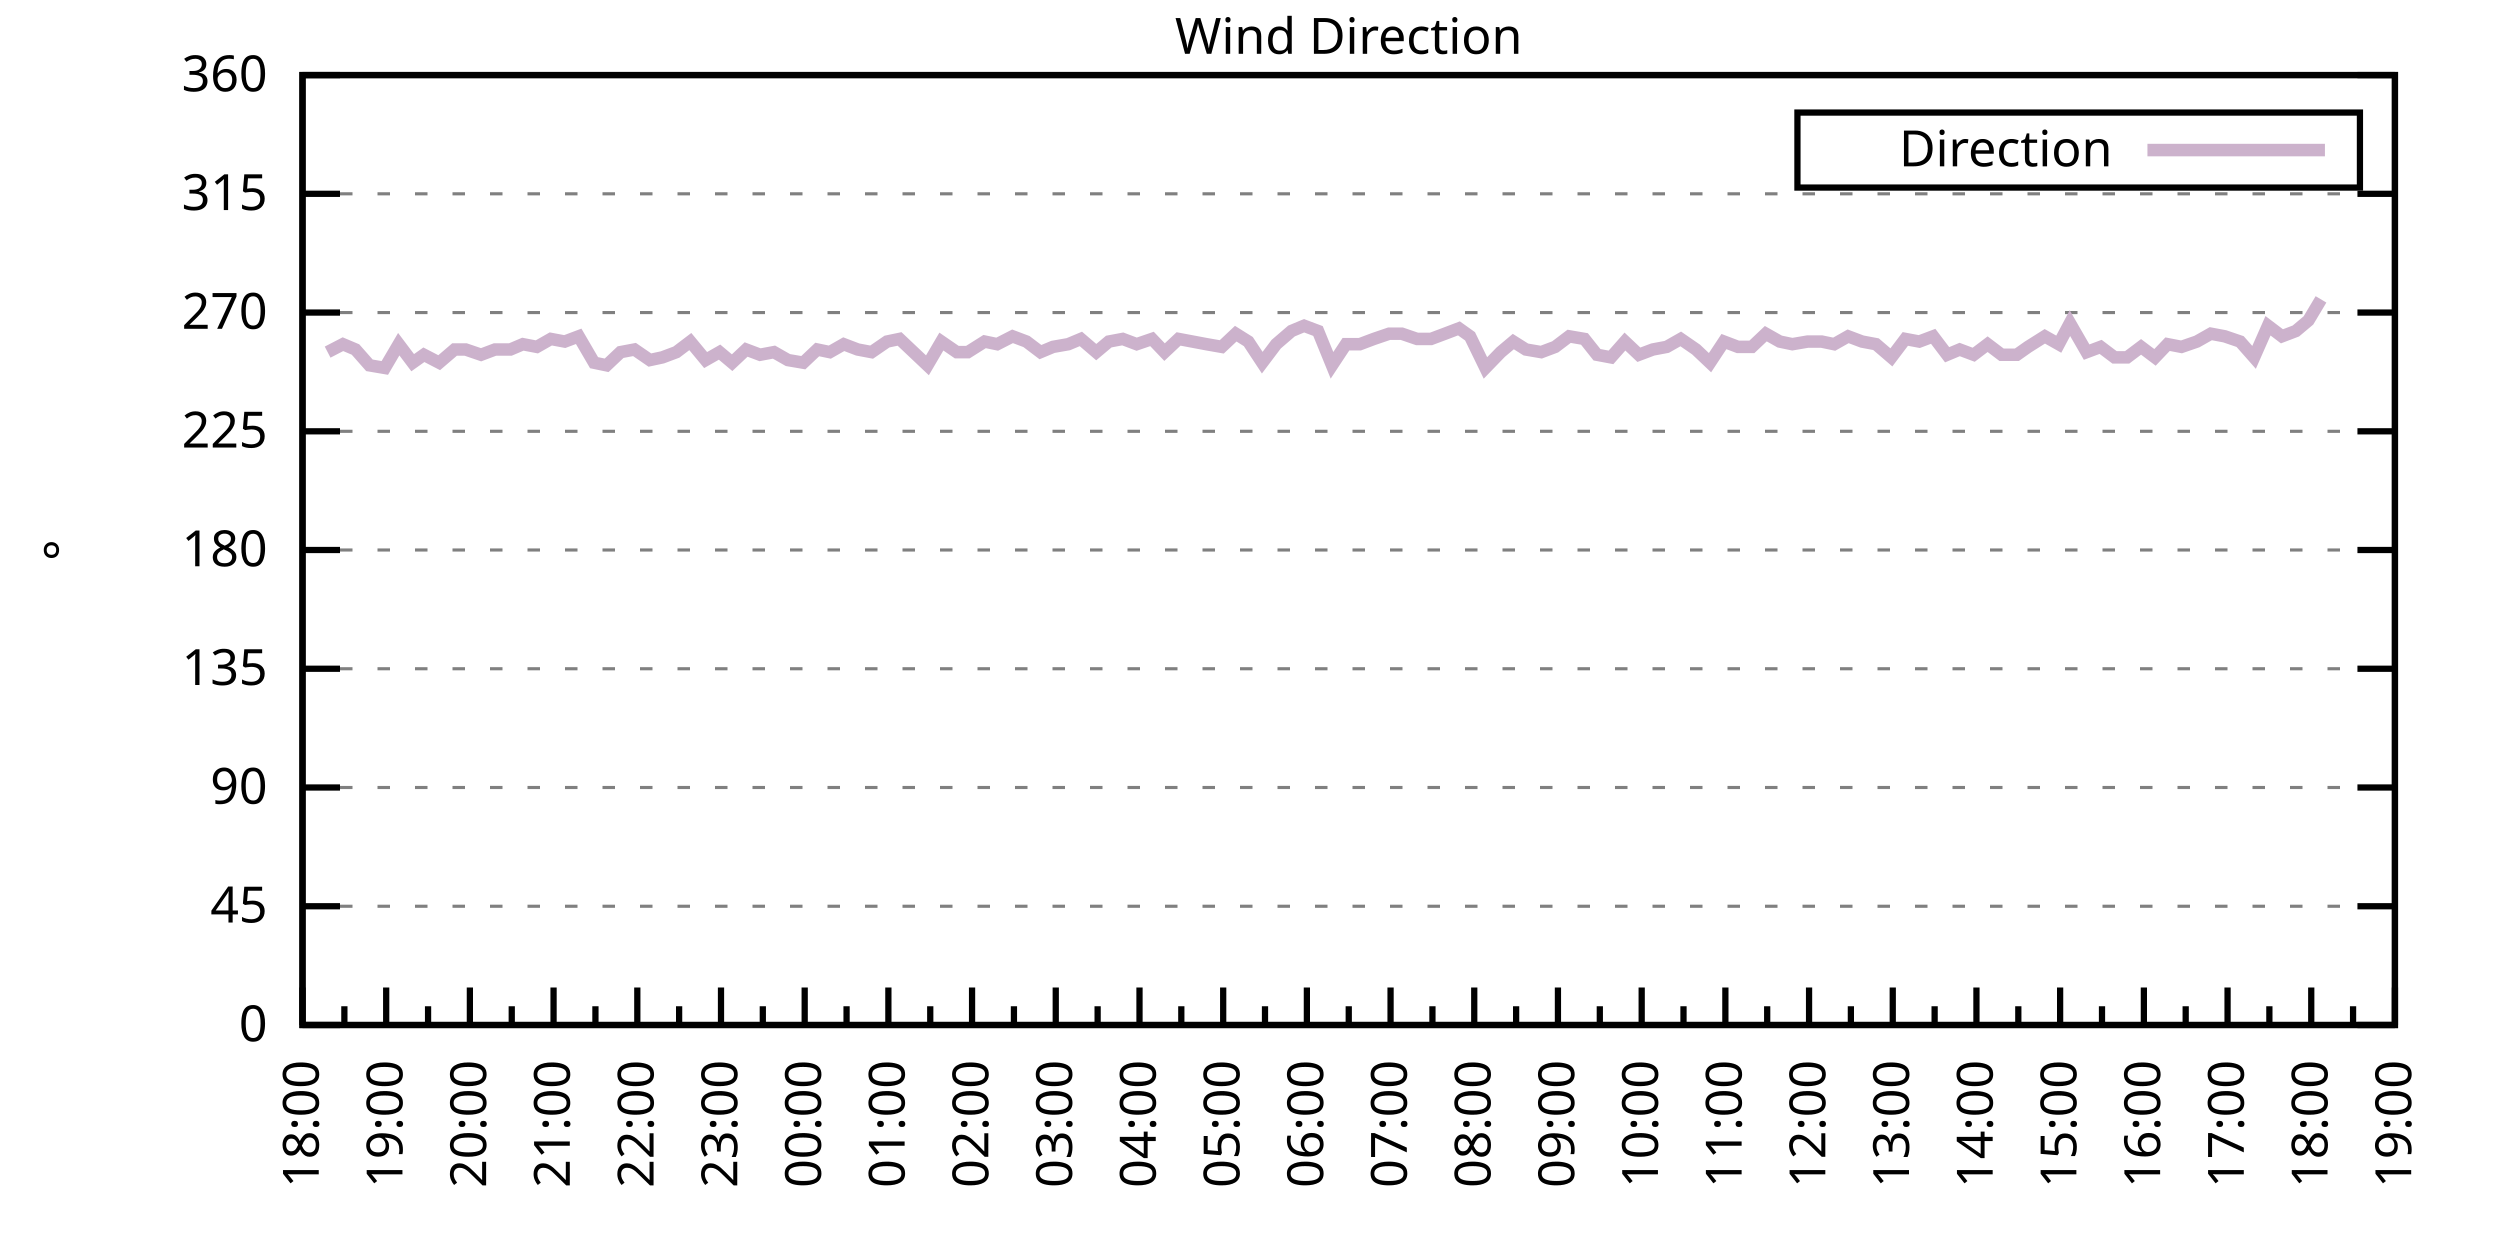
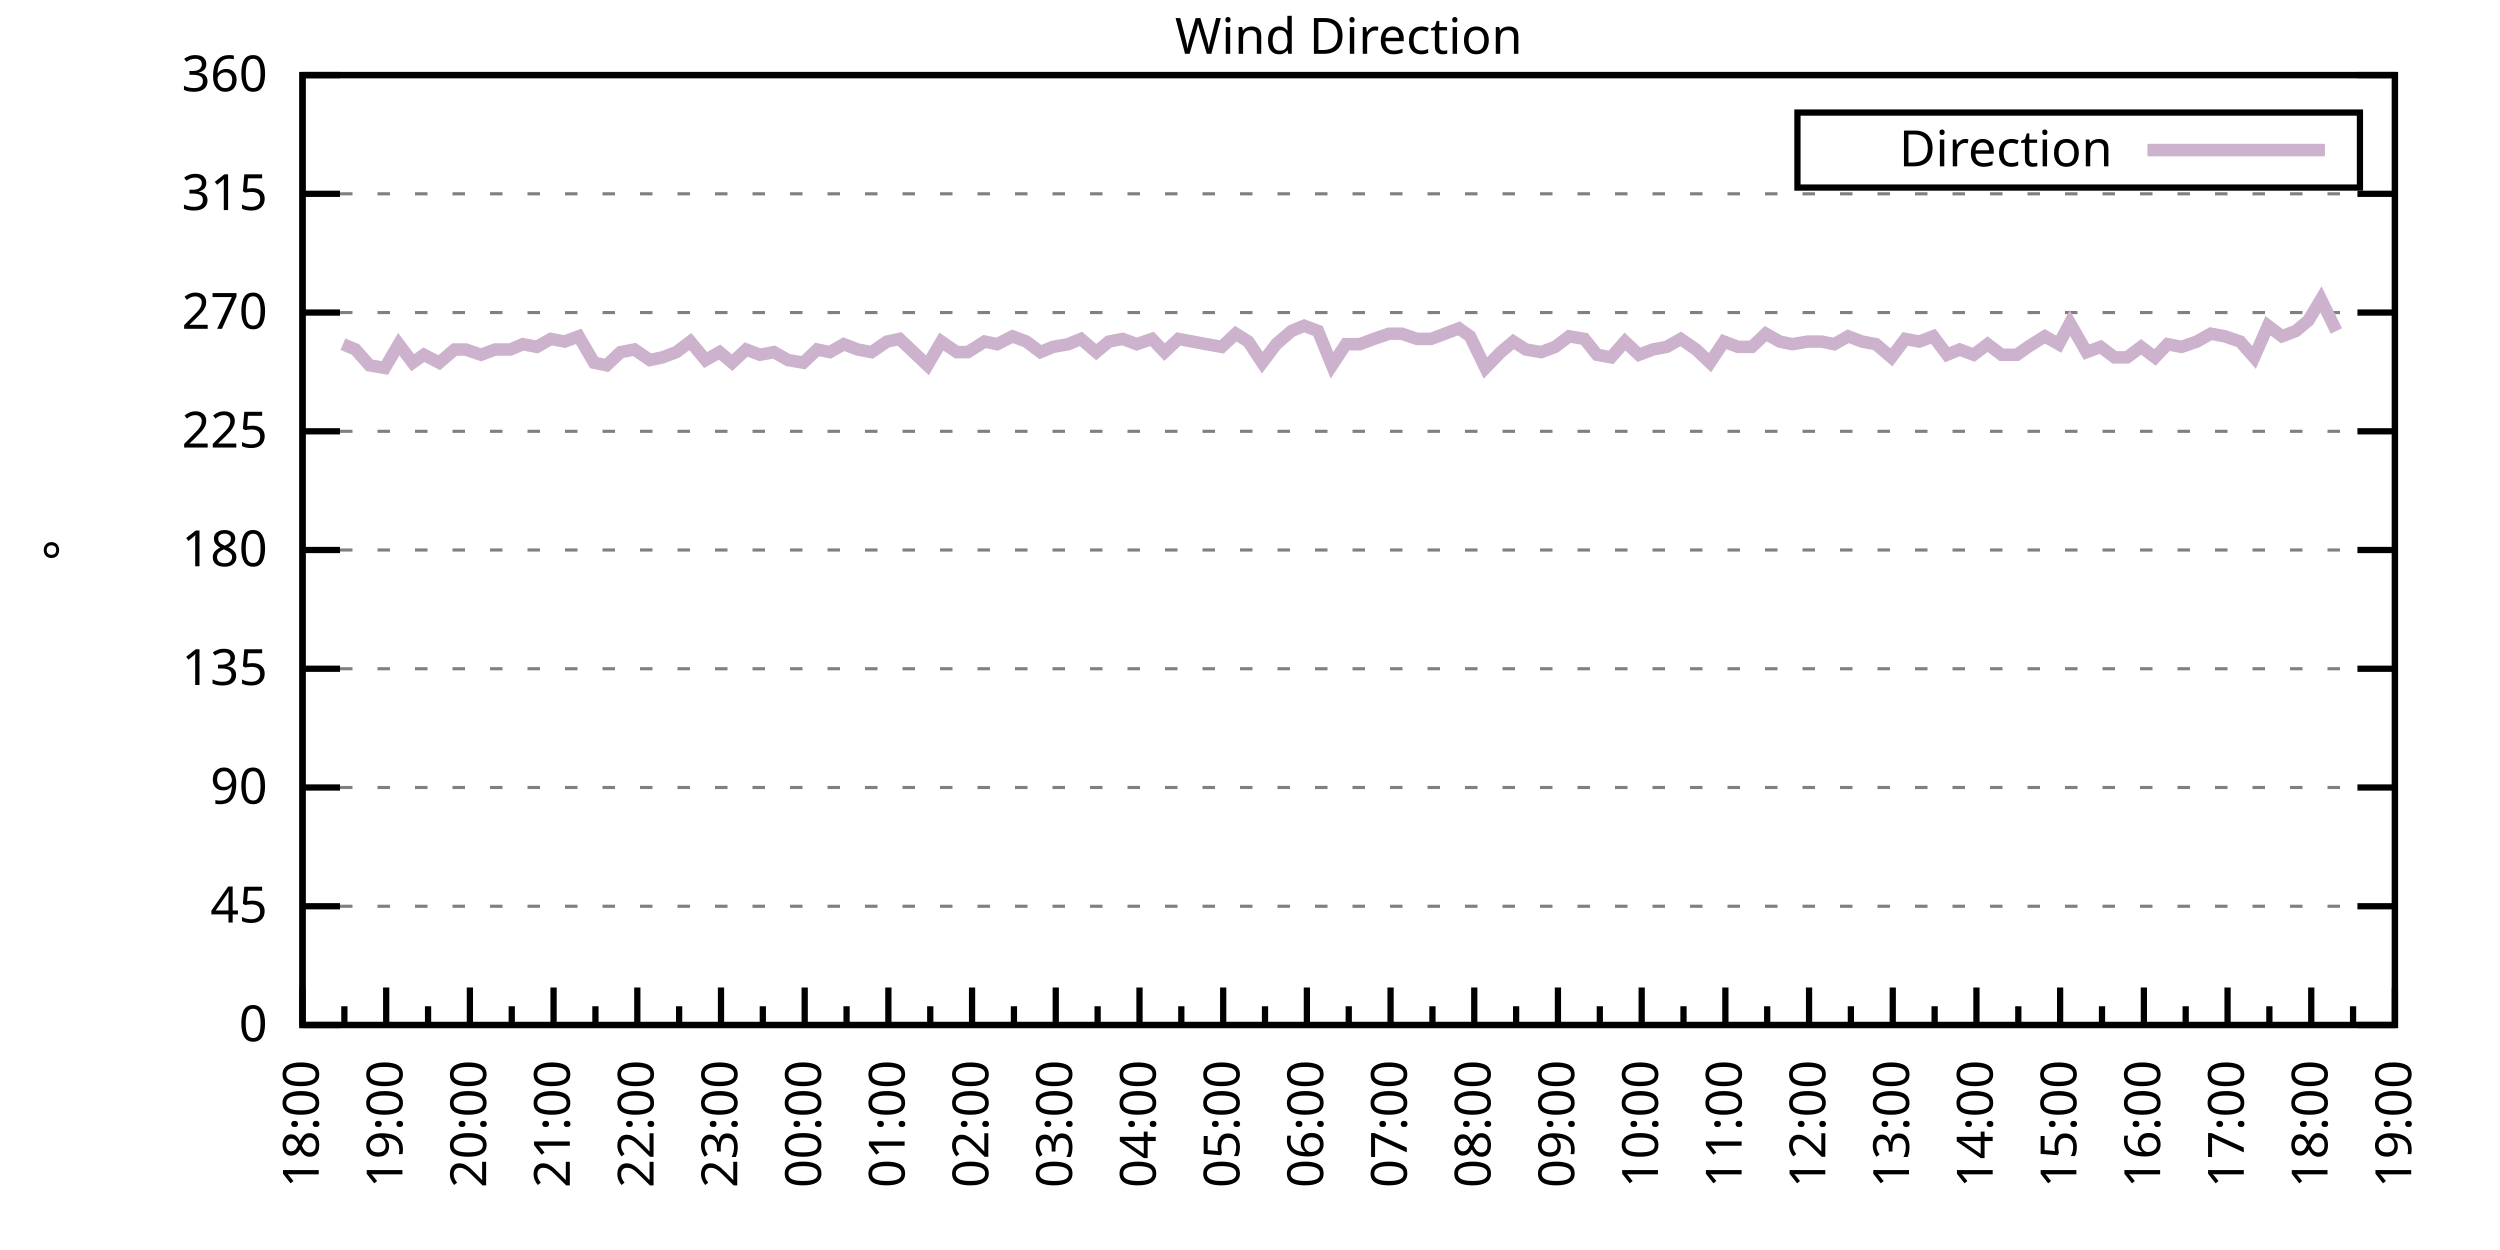
<svg xmlns="http://www.w3.org/2000/svg" xmlns:xlink="http://www.w3.org/1999/xlink" width="400" height="200" viewBox="0 0 400 200">
  <g id="gnuplot_canvas">
    <rect x="0" y="0" width="400" height="200" fill="none" />
    <defs>
      <circle id="gpDot" r="0.5" stroke-width="0.5" stroke="currentColor" />
      <path id="gpPt0" stroke-width="0.333" stroke="currentColor" d="M-1,0 h2 M0,-1 v2" />
      <path id="gpPt1" stroke-width="0.333" stroke="currentColor" d="M-1,-1 L1,1 M1,-1 L-1,1" />
      <path id="gpPt2" stroke-width="0.333" stroke="currentColor" d="M-1,0 L1,0 M0,-1 L0,1 M-1,-1 L1,1 M-1,1 L1,-1" />
      <rect id="gpPt3" stroke-width="0.333" stroke="currentColor" x="-1" y="-1" width="2" height="2" />
      <rect id="gpPt4" stroke-width="0.333" stroke="currentColor" fill="currentColor" x="-1" y="-1" width="2" height="2" />
      <circle id="gpPt5" stroke-width="0.333" stroke="currentColor" cx="0" cy="0" r="1" />
      <use xlink:href="#gpPt5" id="gpPt6" fill="currentColor" stroke="none" />
      <path id="gpPt7" stroke-width="0.333" stroke="currentColor" d="M0,-1.33 L-1.33,0.67 L1.33,0.67 z" />
      <use xlink:href="#gpPt7" id="gpPt8" fill="currentColor" stroke="none" />
      <use xlink:href="#gpPt7" id="gpPt9" stroke="currentColor" transform="rotate(180)" />
      <use xlink:href="#gpPt9" id="gpPt10" fill="currentColor" stroke="none" />
      <use xlink:href="#gpPt3" id="gpPt11" stroke="currentColor" transform="rotate(45)" />
      <use xlink:href="#gpPt11" id="gpPt12" fill="currentColor" stroke="none" />
      <path id="gpPt13" stroke-width="0.333" stroke="currentColor" d="M0,1.330 L1.265,0.411 L0.782,-1.067 L-0.782,-1.076 L-1.265,0.411 z" />
      <use xlink:href="#gpPt13" id="gpPt14" fill="currentColor" stroke="none" />
      <filter id="textbox" filterUnits="objectBoundingBox" x="0" y="0" height="1" width="1">
        <feFlood flood-color="white" flood-opacity="1" result="bgnd" />
        <feComposite in="SourceGraphic" in2="bgnd" operator="atop" />
      </filter>
      <filter id="greybox" filterUnits="objectBoundingBox" x="0" y="0" height="1" width="1">
        <feFlood flood-color="lightgrey" flood-opacity="1" result="grey" />
        <feComposite in="SourceGraphic" in2="grey" operator="atop" />
      </filter>
    </defs>
    <g fill="none" color="white" stroke="currentColor" stroke-width="1.00" stroke-linecap="butt" stroke-linejoin="miter">
</g>
    <g fill="none" color="black" stroke="currentColor" stroke-width="1.00" stroke-linecap="butt" stroke-linejoin="miter">
      <g stroke="none" shape-rendering="crispEdges">
        <polygon fill="rgb(255, 255, 255)" points="48.40,164.00 383.18,164.00 383.18,12.02 48.40,12.02 " />
      </g>
    </g>
    <g fill="none" color="black" stroke="currentColor" stroke-width="1.00" stroke-linecap="butt" stroke-linejoin="miter">
</g>
    <g fill="none" color="black" stroke="black" stroke-width="0.50" stroke-linecap="butt" stroke-linejoin="miter">
</g>
    <g fill="none" color="gray" stroke="currentColor" stroke-width="0.50" stroke-linecap="butt" stroke-linejoin="miter">
      <path stroke="gray" stroke-dasharray="2,4" class="gridline" d="M48.40,164.00 L383.19,164.00  " />
    </g>
    <g fill="none" color="gray" stroke="gray" stroke-width="1.00" stroke-linecap="butt" stroke-linejoin="miter">
</g>
    <g fill="none" color="black" stroke="currentColor" stroke-width="1.00" stroke-linecap="butt" stroke-linejoin="miter">
      <path stroke="black" d="M48.40,164.00 L54.40,164.00 M383.19,164.00 L377.19,164.00  " />
      <g transform="translate(42.80,166.60)" stroke="none" fill="black" font-family="Sans" font-size="8.00" text-anchor="end">
        <text>
          <tspan font-family="Sans"> 0</tspan>
        </text>
      </g>
    </g>
    <g fill="none" color="black" stroke="currentColor" stroke-width="1.00" stroke-linecap="butt" stroke-linejoin="miter">
</g>
    <g fill="none" color="black" stroke="black" stroke-width="0.50" stroke-linecap="butt" stroke-linejoin="miter">
</g>
    <g fill="none" color="gray" stroke="currentColor" stroke-width="0.50" stroke-linecap="butt" stroke-linejoin="miter">
      <path stroke="gray" stroke-dasharray="2,4" class="gridline" d="M48.40,145.00 L383.19,145.00  " />
    </g>
    <g fill="none" color="gray" stroke="gray" stroke-width="1.00" stroke-linecap="butt" stroke-linejoin="miter">
</g>
    <g fill="none" color="black" stroke="currentColor" stroke-width="1.00" stroke-linecap="butt" stroke-linejoin="miter">
      <path stroke="black" d="M48.40,145.00 L54.40,145.00 M383.19,145.00 L377.19,145.00  " />
      <g transform="translate(42.80,147.60)" stroke="none" fill="black" font-family="Sans" font-size="8.00" text-anchor="end">
        <text>
          <tspan font-family="Sans"> 45</tspan>
        </text>
      </g>
    </g>
    <g fill="none" color="black" stroke="currentColor" stroke-width="1.00" stroke-linecap="butt" stroke-linejoin="miter">
</g>
    <g fill="none" color="black" stroke="black" stroke-width="0.50" stroke-linecap="butt" stroke-linejoin="miter">
</g>
    <g fill="none" color="gray" stroke="currentColor" stroke-width="0.50" stroke-linecap="butt" stroke-linejoin="miter">
      <path stroke="gray" stroke-dasharray="2,4" class="gridline" d="M48.40,126.00 L383.19,126.00  " />
    </g>
    <g fill="none" color="gray" stroke="gray" stroke-width="1.00" stroke-linecap="butt" stroke-linejoin="miter">
</g>
    <g fill="none" color="black" stroke="currentColor" stroke-width="1.00" stroke-linecap="butt" stroke-linejoin="miter">
      <path stroke="black" d="M48.40,126.00 L54.40,126.00 M383.19,126.00 L377.19,126.00  " />
      <g transform="translate(42.80,128.60)" stroke="none" fill="black" font-family="Sans" font-size="8.00" text-anchor="end">
        <text>
          <tspan font-family="Sans"> 90</tspan>
        </text>
      </g>
    </g>
    <g fill="none" color="black" stroke="currentColor" stroke-width="1.00" stroke-linecap="butt" stroke-linejoin="miter">
</g>
    <g fill="none" color="black" stroke="black" stroke-width="0.50" stroke-linecap="butt" stroke-linejoin="miter">
</g>
    <g fill="none" color="gray" stroke="currentColor" stroke-width="0.50" stroke-linecap="butt" stroke-linejoin="miter">
      <path stroke="gray" stroke-dasharray="2,4" class="gridline" d="M48.40,107.00 L383.19,107.00  " />
    </g>
    <g fill="none" color="gray" stroke="gray" stroke-width="1.00" stroke-linecap="butt" stroke-linejoin="miter">
</g>
    <g fill="none" color="black" stroke="currentColor" stroke-width="1.00" stroke-linecap="butt" stroke-linejoin="miter">
      <path stroke="black" d="M48.40,107.00 L54.40,107.00 M383.19,107.00 L377.19,107.00  " />
      <g transform="translate(42.80,109.60)" stroke="none" fill="black" font-family="Sans" font-size="8.00" text-anchor="end">
        <text>
          <tspan font-family="Sans"> 135</tspan>
        </text>
      </g>
    </g>
    <g fill="none" color="black" stroke="currentColor" stroke-width="1.00" stroke-linecap="butt" stroke-linejoin="miter">
</g>
    <g fill="none" color="black" stroke="black" stroke-width="0.50" stroke-linecap="butt" stroke-linejoin="miter">
</g>
    <g fill="none" color="gray" stroke="currentColor" stroke-width="0.50" stroke-linecap="butt" stroke-linejoin="miter">
      <path stroke="gray" stroke-dasharray="2,4" class="gridline" d="M48.40,88.00 L383.19,88.00  " />
    </g>
    <g fill="none" color="gray" stroke="gray" stroke-width="1.00" stroke-linecap="butt" stroke-linejoin="miter">
</g>
    <g fill="none" color="black" stroke="currentColor" stroke-width="1.00" stroke-linecap="butt" stroke-linejoin="miter">
      <path stroke="black" d="M48.40,88.00 L54.40,88.00 M383.19,88.00 L377.19,88.00  " />
      <g transform="translate(42.80,90.60)" stroke="none" fill="black" font-family="Sans" font-size="8.00" text-anchor="end">
        <text>
          <tspan font-family="Sans"> 180</tspan>
        </text>
      </g>
    </g>
    <g fill="none" color="black" stroke="currentColor" stroke-width="1.00" stroke-linecap="butt" stroke-linejoin="miter">
</g>
    <g fill="none" color="black" stroke="black" stroke-width="0.50" stroke-linecap="butt" stroke-linejoin="miter">
</g>
    <g fill="none" color="gray" stroke="currentColor" stroke-width="0.50" stroke-linecap="butt" stroke-linejoin="miter">
      <path stroke="gray" stroke-dasharray="2,4" class="gridline" d="M48.40,69.01 L383.19,69.01  " />
    </g>
    <g fill="none" color="gray" stroke="gray" stroke-width="1.00" stroke-linecap="butt" stroke-linejoin="miter">
</g>
    <g fill="none" color="black" stroke="currentColor" stroke-width="1.00" stroke-linecap="butt" stroke-linejoin="miter">
      <path stroke="black" d="M48.40,69.01 L54.40,69.01 M383.19,69.01 L377.19,69.01  " />
      <g transform="translate(42.80,71.61)" stroke="none" fill="black" font-family="Sans" font-size="8.00" text-anchor="end">
        <text>
          <tspan font-family="Sans"> 225</tspan>
        </text>
      </g>
    </g>
    <g fill="none" color="black" stroke="currentColor" stroke-width="1.00" stroke-linecap="butt" stroke-linejoin="miter">
</g>
    <g fill="none" color="black" stroke="black" stroke-width="0.50" stroke-linecap="butt" stroke-linejoin="miter">
</g>
    <g fill="none" color="gray" stroke="currentColor" stroke-width="0.50" stroke-linecap="butt" stroke-linejoin="miter">
      <path stroke="gray" stroke-dasharray="2,4" class="gridline" d="M48.40,50.01 L383.19,50.01  " />
    </g>
    <g fill="none" color="gray" stroke="gray" stroke-width="1.00" stroke-linecap="butt" stroke-linejoin="miter">
</g>
    <g fill="none" color="black" stroke="currentColor" stroke-width="1.00" stroke-linecap="butt" stroke-linejoin="miter">
      <path stroke="black" d="M48.40,50.01 L54.40,50.01 M383.19,50.01 L377.19,50.01  " />
      <g transform="translate(42.80,52.61)" stroke="none" fill="black" font-family="Sans" font-size="8.00" text-anchor="end">
        <text>
          <tspan font-family="Sans"> 270</tspan>
        </text>
      </g>
    </g>
    <g fill="none" color="black" stroke="currentColor" stroke-width="1.00" stroke-linecap="butt" stroke-linejoin="miter">
</g>
    <g fill="none" color="black" stroke="black" stroke-width="0.50" stroke-linecap="butt" stroke-linejoin="miter">
</g>
    <g fill="none" color="gray" stroke="currentColor" stroke-width="0.50" stroke-linecap="butt" stroke-linejoin="miter">
      <path stroke="gray" stroke-dasharray="2,4" class="gridline" d="M48.40,31.01 L383.19,31.01  " />
    </g>
    <g fill="none" color="gray" stroke="gray" stroke-width="1.00" stroke-linecap="butt" stroke-linejoin="miter">
</g>
    <g fill="none" color="black" stroke="currentColor" stroke-width="1.00" stroke-linecap="butt" stroke-linejoin="miter">
      <path stroke="black" d="M48.40,31.01 L54.40,31.01 M383.19,31.01 L377.19,31.01  " />
      <g transform="translate(42.80,33.61)" stroke="none" fill="black" font-family="Sans" font-size="8.00" text-anchor="end">
        <text>
          <tspan font-family="Sans"> 315</tspan>
        </text>
      </g>
    </g>
    <g fill="none" color="black" stroke="currentColor" stroke-width="1.00" stroke-linecap="butt" stroke-linejoin="miter">
</g>
    <g fill="none" color="black" stroke="black" stroke-width="0.50" stroke-linecap="butt" stroke-linejoin="miter">
</g>
    <g fill="none" color="gray" stroke="currentColor" stroke-width="0.50" stroke-linecap="butt" stroke-linejoin="miter">
      <path stroke="gray" stroke-dasharray="2,4" class="gridline" d="M48.40,12.01 L383.19,12.01  " />
    </g>
    <g fill="none" color="gray" stroke="gray" stroke-width="1.00" stroke-linecap="butt" stroke-linejoin="miter">
</g>
    <g fill="none" color="black" stroke="currentColor" stroke-width="1.00" stroke-linecap="butt" stroke-linejoin="miter">
      <path stroke="black" d="M48.40,12.01 L54.40,12.01 M383.19,12.01 L377.19,12.01  " />
      <g transform="translate(42.80,14.61)" stroke="none" fill="black" font-family="Sans" font-size="8.00" text-anchor="end">
        <text>
          <tspan font-family="Sans"> 360</tspan>
        </text>
      </g>
    </g>
    <g fill="none" color="black" stroke="currentColor" stroke-width="1.00" stroke-linecap="butt" stroke-linejoin="miter">
      <path stroke="black" d="M48.40,164.00 L48.40,158.00  " />
      <g transform="translate(51.00,169.60) rotate(270)" stroke="none" fill="black" font-family="Sans" font-size="8.00" text-anchor="end">
        <text>
          <tspan font-family="Sans">18:00</tspan>
        </text>
      </g>
    </g>
    <g fill="none" color="black" stroke="currentColor" stroke-width="1.00" stroke-linecap="butt" stroke-linejoin="miter">
      <path stroke="black" d="M55.10,164.00 L55.10,161.00 M61.79,164.00 L61.79,158.00  " />
      <g transform="translate(64.39,169.60) rotate(270)" stroke="none" fill="black" font-family="Sans" font-size="8.00" text-anchor="end">
        <text>
          <tspan font-family="Sans">19:00</tspan>
        </text>
      </g>
    </g>
    <g fill="none" color="black" stroke="currentColor" stroke-width="1.00" stroke-linecap="butt" stroke-linejoin="miter">
      <path stroke="black" d="M68.49,164.00 L68.49,161.00 M75.18,164.00 L75.18,158.00  " />
      <g transform="translate(77.78,169.60) rotate(270)" stroke="none" fill="black" font-family="Sans" font-size="8.00" text-anchor="end">
        <text>
          <tspan font-family="Sans">20:00</tspan>
        </text>
      </g>
    </g>
    <g fill="none" color="black" stroke="currentColor" stroke-width="1.00" stroke-linecap="butt" stroke-linejoin="miter">
      <path stroke="black" d="M81.88,164.00 L81.88,161.00 M88.57,164.00 L88.57,158.00  " />
      <g transform="translate(91.17,169.60) rotate(270)" stroke="none" fill="black" font-family="Sans" font-size="8.00" text-anchor="end">
        <text>
          <tspan font-family="Sans">21:00</tspan>
        </text>
      </g>
    </g>
    <g fill="none" color="black" stroke="currentColor" stroke-width="1.00" stroke-linecap="butt" stroke-linejoin="miter">
      <path stroke="black" d="M95.27,164.00 L95.27,161.00 M101.97,164.00 L101.97,158.00  " />
      <g transform="translate(104.57,169.60) rotate(270)" stroke="none" fill="black" font-family="Sans" font-size="8.00" text-anchor="end">
        <text>
          <tspan font-family="Sans">22:00</tspan>
        </text>
      </g>
    </g>
    <g fill="none" color="black" stroke="currentColor" stroke-width="1.00" stroke-linecap="butt" stroke-linejoin="miter">
      <path stroke="black" d="M108.66,164.00 L108.66,161.00 M115.36,164.00 L115.36,158.00  " />
      <g transform="translate(117.96,169.60) rotate(270)" stroke="none" fill="black" font-family="Sans" font-size="8.00" text-anchor="end">
        <text>
          <tspan font-family="Sans">23:00</tspan>
        </text>
      </g>
    </g>
    <g fill="none" color="black" stroke="currentColor" stroke-width="1.00" stroke-linecap="butt" stroke-linejoin="miter">
      <path stroke="black" d="M122.05,164.00 L122.05,161.00 M128.75,164.00 L128.75,158.00  " />
      <g transform="translate(131.35,169.60) rotate(270)" stroke="none" fill="black" font-family="Sans" font-size="8.00" text-anchor="end">
        <text>
          <tspan font-family="Sans">00:00</tspan>
        </text>
      </g>
    </g>
    <g fill="none" color="black" stroke="currentColor" stroke-width="1.00" stroke-linecap="butt" stroke-linejoin="miter">
      <path stroke="black" d="M135.45,164.00 L135.45,161.00 M142.14,164.00 L142.14,158.00  " />
      <g transform="translate(144.74,169.60) rotate(270)" stroke="none" fill="black" font-family="Sans" font-size="8.00" text-anchor="end">
        <text>
          <tspan font-family="Sans">01:00</tspan>
        </text>
      </g>
    </g>
    <g fill="none" color="black" stroke="currentColor" stroke-width="1.00" stroke-linecap="butt" stroke-linejoin="miter">
      <path stroke="black" d="M148.84,164.00 L148.84,161.00 M155.53,164.00 L155.53,158.00  " />
      <g transform="translate(158.13,169.60) rotate(270)" stroke="none" fill="black" font-family="Sans" font-size="8.00" text-anchor="end">
        <text>
          <tspan font-family="Sans">02:00</tspan>
        </text>
      </g>
    </g>
    <g fill="none" color="black" stroke="currentColor" stroke-width="1.00" stroke-linecap="butt" stroke-linejoin="miter">
      <path stroke="black" d="M162.23,164.00 L162.23,161.00 M168.92,164.00 L168.92,158.00  " />
      <g transform="translate(171.52,169.60) rotate(270)" stroke="none" fill="black" font-family="Sans" font-size="8.00" text-anchor="end">
        <text>
          <tspan font-family="Sans">03:00</tspan>
        </text>
      </g>
    </g>
    <g fill="none" color="black" stroke="currentColor" stroke-width="1.00" stroke-linecap="butt" stroke-linejoin="miter">
      <path stroke="black" d="M175.62,164.00 L175.62,161.00 M182.32,164.00 L182.32,158.00  " />
      <g transform="translate(184.92,169.60) rotate(270)" stroke="none" fill="black" font-family="Sans" font-size="8.00" text-anchor="end">
        <text>
          <tspan font-family="Sans">04:00</tspan>
        </text>
      </g>
    </g>
    <g fill="none" color="black" stroke="currentColor" stroke-width="1.00" stroke-linecap="butt" stroke-linejoin="miter">
      <path stroke="black" d="M189.01,164.00 L189.01,161.00 M195.71,164.00 L195.71,158.00  " />
      <g transform="translate(198.31,169.60) rotate(270)" stroke="none" fill="black" font-family="Sans" font-size="8.00" text-anchor="end">
        <text>
          <tspan font-family="Sans">05:00</tspan>
        </text>
      </g>
    </g>
    <g fill="none" color="black" stroke="currentColor" stroke-width="1.00" stroke-linecap="butt" stroke-linejoin="miter">
      <path stroke="black" d="M202.40,164.00 L202.40,161.00 M209.10,164.00 L209.10,158.00  " />
      <g transform="translate(211.70,169.60) rotate(270)" stroke="none" fill="black" font-family="Sans" font-size="8.00" text-anchor="end">
        <text>
          <tspan font-family="Sans">06:00</tspan>
        </text>
      </g>
    </g>
    <g fill="none" color="black" stroke="currentColor" stroke-width="1.00" stroke-linecap="butt" stroke-linejoin="miter">
      <path stroke="black" d="M215.80,164.00 L215.80,161.00 M222.49,164.00 L222.49,158.00  " />
      <g transform="translate(225.09,169.60) rotate(270)" stroke="none" fill="black" font-family="Sans" font-size="8.00" text-anchor="end">
        <text>
          <tspan font-family="Sans">07:00</tspan>
        </text>
      </g>
    </g>
    <g fill="none" color="black" stroke="currentColor" stroke-width="1.00" stroke-linecap="butt" stroke-linejoin="miter">
      <path stroke="black" d="M229.19,164.00 L229.19,161.00 M235.88,164.00 L235.88,158.00  " />
      <g transform="translate(238.48,169.60) rotate(270)" stroke="none" fill="black" font-family="Sans" font-size="8.00" text-anchor="end">
        <text>
          <tspan font-family="Sans">08:00</tspan>
        </text>
      </g>
    </g>
    <g fill="none" color="black" stroke="currentColor" stroke-width="1.00" stroke-linecap="butt" stroke-linejoin="miter">
      <path stroke="black" d="M242.58,164.00 L242.58,161.00 M249.27,164.00 L249.27,158.00  " />
      <g transform="translate(251.87,169.60) rotate(270)" stroke="none" fill="black" font-family="Sans" font-size="8.00" text-anchor="end">
        <text>
          <tspan font-family="Sans">09:00</tspan>
        </text>
      </g>
    </g>
    <g fill="none" color="black" stroke="currentColor" stroke-width="1.00" stroke-linecap="butt" stroke-linejoin="miter">
      <path stroke="black" d="M255.97,164.00 L255.97,161.00 M262.67,164.00 L262.67,158.00  " />
      <g transform="translate(265.27,169.60) rotate(270)" stroke="none" fill="black" font-family="Sans" font-size="8.00" text-anchor="end">
        <text>
          <tspan font-family="Sans">10:00</tspan>
        </text>
      </g>
    </g>
    <g fill="none" color="black" stroke="currentColor" stroke-width="1.00" stroke-linecap="butt" stroke-linejoin="miter">
      <path stroke="black" d="M269.36,164.00 L269.36,161.00 M276.06,164.00 L276.06,158.00  " />
      <g transform="translate(278.66,169.60) rotate(270)" stroke="none" fill="black" font-family="Sans" font-size="8.00" text-anchor="end">
        <text>
          <tspan font-family="Sans">11:00</tspan>
        </text>
      </g>
    </g>
    <g fill="none" color="black" stroke="currentColor" stroke-width="1.00" stroke-linecap="butt" stroke-linejoin="miter">
      <path stroke="black" d="M282.75,164.00 L282.75,161.00 M289.45,164.00 L289.45,158.00  " />
      <g transform="translate(292.05,169.60) rotate(270)" stroke="none" fill="black" font-family="Sans" font-size="8.00" text-anchor="end">
        <text>
          <tspan font-family="Sans">12:00</tspan>
        </text>
      </g>
    </g>
    <g fill="none" color="black" stroke="currentColor" stroke-width="1.00" stroke-linecap="butt" stroke-linejoin="miter">
      <path stroke="black" d="M296.14,164.00 L296.14,161.00 M302.84,164.00 L302.84,158.00  " />
      <g transform="translate(305.44,169.60) rotate(270)" stroke="none" fill="black" font-family="Sans" font-size="8.00" text-anchor="end">
        <text>
          <tspan font-family="Sans">13:00</tspan>
        </text>
      </g>
    </g>
    <g fill="none" color="black" stroke="currentColor" stroke-width="1.00" stroke-linecap="butt" stroke-linejoin="miter">
      <path stroke="black" d="M309.54,164.00 L309.54,161.00 M316.23,164.00 L316.23,158.00  " />
      <g transform="translate(318.83,169.60) rotate(270)" stroke="none" fill="black" font-family="Sans" font-size="8.00" text-anchor="end">
        <text>
          <tspan font-family="Sans">14:00</tspan>
        </text>
      </g>
    </g>
    <g fill="none" color="black" stroke="currentColor" stroke-width="1.00" stroke-linecap="butt" stroke-linejoin="miter">
      <path stroke="black" d="M322.93,164.00 L322.93,161.00 M329.62,164.00 L329.62,158.00  " />
      <g transform="translate(332.22,169.60) rotate(270)" stroke="none" fill="black" font-family="Sans" font-size="8.00" text-anchor="end">
        <text>
          <tspan font-family="Sans">15:00</tspan>
        </text>
      </g>
    </g>
    <g fill="none" color="black" stroke="currentColor" stroke-width="1.00" stroke-linecap="butt" stroke-linejoin="miter">
      <path stroke="black" d="M336.32,164.00 L336.32,161.00 M343.02,164.00 L343.02,158.00  " />
      <g transform="translate(345.62,169.60) rotate(270)" stroke="none" fill="black" font-family="Sans" font-size="8.00" text-anchor="end">
        <text>
          <tspan font-family="Sans">16:00</tspan>
        </text>
      </g>
    </g>
    <g fill="none" color="black" stroke="currentColor" stroke-width="1.00" stroke-linecap="butt" stroke-linejoin="miter">
      <path stroke="black" d="M349.71,164.00 L349.71,161.00 M356.41,164.00 L356.41,158.00  " />
      <g transform="translate(359.01,169.60) rotate(270)" stroke="none" fill="black" font-family="Sans" font-size="8.00" text-anchor="end">
        <text>
          <tspan font-family="Sans">17:00</tspan>
        </text>
      </g>
    </g>
    <g fill="none" color="black" stroke="currentColor" stroke-width="1.00" stroke-linecap="butt" stroke-linejoin="miter">
      <path stroke="black" d="M363.10,164.00 L363.10,161.00 M369.80,164.00 L369.80,158.00  " />
      <g transform="translate(372.40,169.60) rotate(270)" stroke="none" fill="black" font-family="Sans" font-size="8.00" text-anchor="end">
        <text>
          <tspan font-family="Sans">18:00</tspan>
        </text>
      </g>
    </g>
    <g fill="none" color="black" stroke="currentColor" stroke-width="1.00" stroke-linecap="butt" stroke-linejoin="miter">
      <path stroke="black" d="M376.49,164.00 L376.49,161.00 M383.19,164.00 L383.19,158.00  " />
      <g transform="translate(385.79,169.60) rotate(270)" stroke="none" fill="black" font-family="Sans" font-size="8.00" text-anchor="end">
        <text>
          <tspan font-family="Sans">19:00</tspan>
        </text>
      </g>
    </g>
    <g fill="none" color="black" stroke="currentColor" stroke-width="1.00" stroke-linecap="butt" stroke-linejoin="miter">
</g>
    <g fill="none" color="black" stroke="currentColor" stroke-width="1.00" stroke-linecap="butt" stroke-linejoin="miter">
      <path stroke="black" d="M48.40,12.01 L48.40,164.00 L383.19,164.00 L383.19,12.01 L48.40,12.01 Z  " />
    </g>
    <g fill="none" color="black" stroke="currentColor" stroke-width="1.00" stroke-linecap="butt" stroke-linejoin="miter">
      <g transform="translate(12.80,88.01) rotate(270)" stroke="none" fill="black" font-family="Sans" font-size="8.00" text-anchor="middle">
        <text>
          <tspan font-family="Sans">°</tspan>
        </text>
      </g>
    </g>
    <g fill="none" color="black" stroke="currentColor" stroke-width="1.00" stroke-linecap="butt" stroke-linejoin="miter">
</g>
    <g fill="none" color="black" stroke="currentColor" stroke-width="1.00" stroke-linecap="butt" stroke-linejoin="miter">
      <path stroke="black" d="M287.59,30.01 L287.59,18.01 L377.59,18.01 L377.59,30.01 L287.59,30.01 Z  " />
    </g>
    <g id="Wind_direction_plot_1">
      <g fill="none" color="white" stroke="black" stroke-width="2.00" stroke-linecap="butt" stroke-linejoin="miter">
</g>
      <g fill="none" color="black" stroke="currentColor" stroke-width="2.00" stroke-linecap="butt" stroke-linejoin="miter">
        <g transform="translate(337.99,26.61)" stroke="none" fill="black" font-family="Sans" font-size="8.00" text-anchor="end">
          <text>
            <tspan font-family="Sans">Direction</tspan>
          </text>
        </g>
      </g>
      <g fill="none" color="black" stroke="currentColor" stroke-width="2.00" stroke-linecap="butt" stroke-linejoin="miter">
-         <path stroke="rgb(204, 178, 204)" d="M343.59,24.01 L371.99,24.01 M52.42,56.34 L54.87,55.07 L56.88,55.92 L59.11,58.45 L61.57,58.87 L63.80,55.07   L66.03,58.03 L67.82,56.76 L70.27,58.03 L72.73,55.92 L74.51,55.92 L76.97,56.76 L79.20,55.92 L81.66,55.92   L83.66,55.07 L85.90,55.50 L88.13,54.23 L90.36,54.65 L92.59,53.81 L95.05,58.03 L97.06,58.45 L99.29,56.34   L101.52,55.92 L103.98,57.61 L105.98,57.18 L108.22,56.34 L110.45,54.65 L112.90,57.61 L115.13,56.34 L117.14,58.03   L119.38,55.92 L121.61,56.76 L123.84,56.34 L126.07,57.61 L128.53,58.03 L130.76,55.92 L132.77,56.34 L135.00,55.07   L137.23,55.92 L139.46,56.34 L141.92,54.65 L143.93,54.23 L146.16,56.34 L148.39,58.45 L150.62,54.65 L153.08,56.34   L154.86,56.34 L157.54,54.65 L159.55,55.07 L162.01,53.81 L164.24,54.65 L166.47,56.34 L168.48,55.50 L170.93,55.07   L172.94,54.23 L175.40,56.34 L177.41,54.65 L179.64,54.23 L181.87,55.07 L184.32,54.23 L186.33,56.34 L188.57,54.23   L190.80,54.65 L193.03,55.07 L195.48,55.50 L197.72,53.39 L199.73,54.65 L201.96,58.03 L204.19,55.07 L206.64,52.96   L208.65,52.12 L210.88,52.96 L213.12,58.45 L215.35,55.07 L217.58,55.07 L219.81,54.23 L222.27,53.39 L224.28,53.39   L226.73,54.23 L228.96,54.23 L231.20,53.39 L233.43,52.54 L235.21,53.81 L237.67,58.87 L240.12,56.34 L242.13,54.65   L244.14,55.92 L246.60,56.34 L248.83,55.50 L251.06,53.81 L253.51,54.23 L255.52,56.76 L257.76,57.18 L259.99,54.65   L262.22,56.76 L264.45,55.92 L266.68,55.50 L268.92,54.23 L271.37,55.92 L273.60,58.03 L275.83,54.65 L278.07,55.50   L280.30,55.50 L282.53,53.39 L284.76,54.65 L286.77,55.07 L289.23,54.65 L291.46,54.65 L293.47,55.07 L295.70,53.81   L297.93,54.65 L300.16,55.07 L302.62,57.18 L304.85,54.23 L307.08,54.65 L309.31,53.81 L311.54,56.76 L313.55,55.92   L315.79,56.76 L318.02,55.07 L320.25,56.76 L322.70,56.76 L324.49,55.50 L327.17,53.81 L329.40,55.07 L331.19,51.70   L333.86,56.34 L336.10,55.50 L338.33,57.18 L340.34,57.18 L342.57,55.50 L344.80,57.18 L346.81,55.07 L349.04,55.50   L351.50,54.65 L353.73,53.39 L355.96,53.81 L358.42,54.65 L360.65,57.18 L362.88,52.12 L365.11,53.81 L367.34,52.96   L369.35,51.27 L371.36,47.90  " />
+         <path stroke="rgb(204, 178, 204)" d="M343.59,24.01 L371.99,24.01 M54.87,55.07 L56.88,55.92 L59.11,58.45 L61.57,58.87 L63.80,55.07 L66.03,58.03   L67.82,56.76 L70.27,58.03 L72.73,55.92 L74.51,55.92 L76.97,56.76 L79.20,55.92 L81.66,55.92 L83.66,55.07   L85.90,55.50 L88.13,54.23 L90.36,54.65 L92.59,53.81 L95.05,58.03 L97.06,58.45 L99.29,56.34 L101.52,55.92   L103.98,57.61 L105.98,57.18 L108.22,56.34 L110.45,54.65 L112.90,57.61 L115.13,56.34 L117.14,58.03 L119.38,55.92   L121.61,56.76 L123.84,56.34 L126.07,57.61 L128.53,58.03 L130.76,55.92 L132.77,56.34 L135.00,55.07 L137.23,55.92   L139.46,56.34 L141.92,54.65 L143.93,54.23 L146.16,56.34 L148.39,58.45 L150.62,54.65 L153.08,56.34 L154.86,56.34   L157.54,54.65 L159.55,55.07 L162.01,53.81 L164.24,54.65 L166.47,56.34 L168.48,55.50 L170.93,55.07 L172.94,54.23   L175.40,56.34 L177.41,54.65 L179.64,54.23 L181.87,55.07 L184.32,54.23 L186.33,56.34 L188.57,54.23 L190.80,54.65   L193.03,55.07 L195.48,55.50 L197.72,53.39 L199.73,54.65 L201.96,58.03 L204.19,55.07 L206.64,52.96 L208.65,52.12   L210.88,52.96 L213.12,58.45 L215.35,55.07 L217.58,55.07 L219.81,54.23 L222.27,53.39 L224.28,53.39 L226.73,54.23   L228.96,54.23 L231.20,53.39 L233.43,52.54 L235.21,53.81 L237.67,58.87 L240.12,56.34 L242.13,54.65 L244.14,55.92   L246.60,56.34 L248.83,55.50 L251.06,53.81 L253.51,54.23 L255.52,56.76 L257.76,57.18 L259.99,54.65 L262.22,56.76   L264.45,55.92 L266.68,55.50 L268.92,54.23 L271.37,55.92 L273.60,58.03 L275.83,54.65 L278.07,55.50 L280.30,55.50   L282.53,53.39 L284.76,54.65 L286.77,55.07 L289.23,54.65 L291.46,54.65 L293.47,55.07 L295.70,53.81 L297.93,54.65   L300.16,55.07 L302.62,57.18 L304.85,54.23 L307.08,54.65 L309.31,53.81 L311.54,56.76 L313.55,55.92 L315.79,56.76   L318.02,55.07 L320.25,56.76 L322.70,56.76 L324.49,55.50 L327.17,53.81 L329.40,55.07 L331.19,51.70 L333.86,56.34   L336.10,55.50 L338.33,57.18 L340.34,57.18 L342.57,55.50 L344.80,57.18 L346.81,55.07 L349.04,55.50 L351.50,54.65   L353.73,53.39 L355.96,53.81 L358.42,54.65 L360.65,57.18 L362.88,52.12 L365.11,53.81 L367.34,52.96 L369.35,51.27   L371.36,47.90 L373.82,52.96  " />
      </g>
    </g>
    <g fill="none" color="black" stroke="currentColor" stroke-width="2.00" stroke-linecap="butt" stroke-linejoin="miter">
</g>
    <g fill="none" color="black" stroke="black" stroke-width="1.00" stroke-linecap="butt" stroke-linejoin="miter">
</g>
    <g fill="none" color="black" stroke="currentColor" stroke-width="1.00" stroke-linecap="butt" stroke-linejoin="miter">
      <path stroke="black" d="M48.40,12.01 L48.40,164.00 L383.19,164.00 L383.19,12.01 L48.40,12.01 Z  " />
    </g>
    <g fill="none" color="black" stroke="currentColor" stroke-width="1.00" stroke-linecap="butt" stroke-linejoin="miter">
      <g transform="translate(215.79,8.61)" stroke="none" fill="black" font-family="Sans" font-size="8.00" text-anchor="middle">
        <text>
          <tspan font-family="Sans">Wind Direction</tspan>
        </text>
      </g>
    </g>
    <g fill="none" color="black" stroke="currentColor" stroke-width="1.00" stroke-linecap="butt" stroke-linejoin="miter">
</g>
  </g>
</svg>
